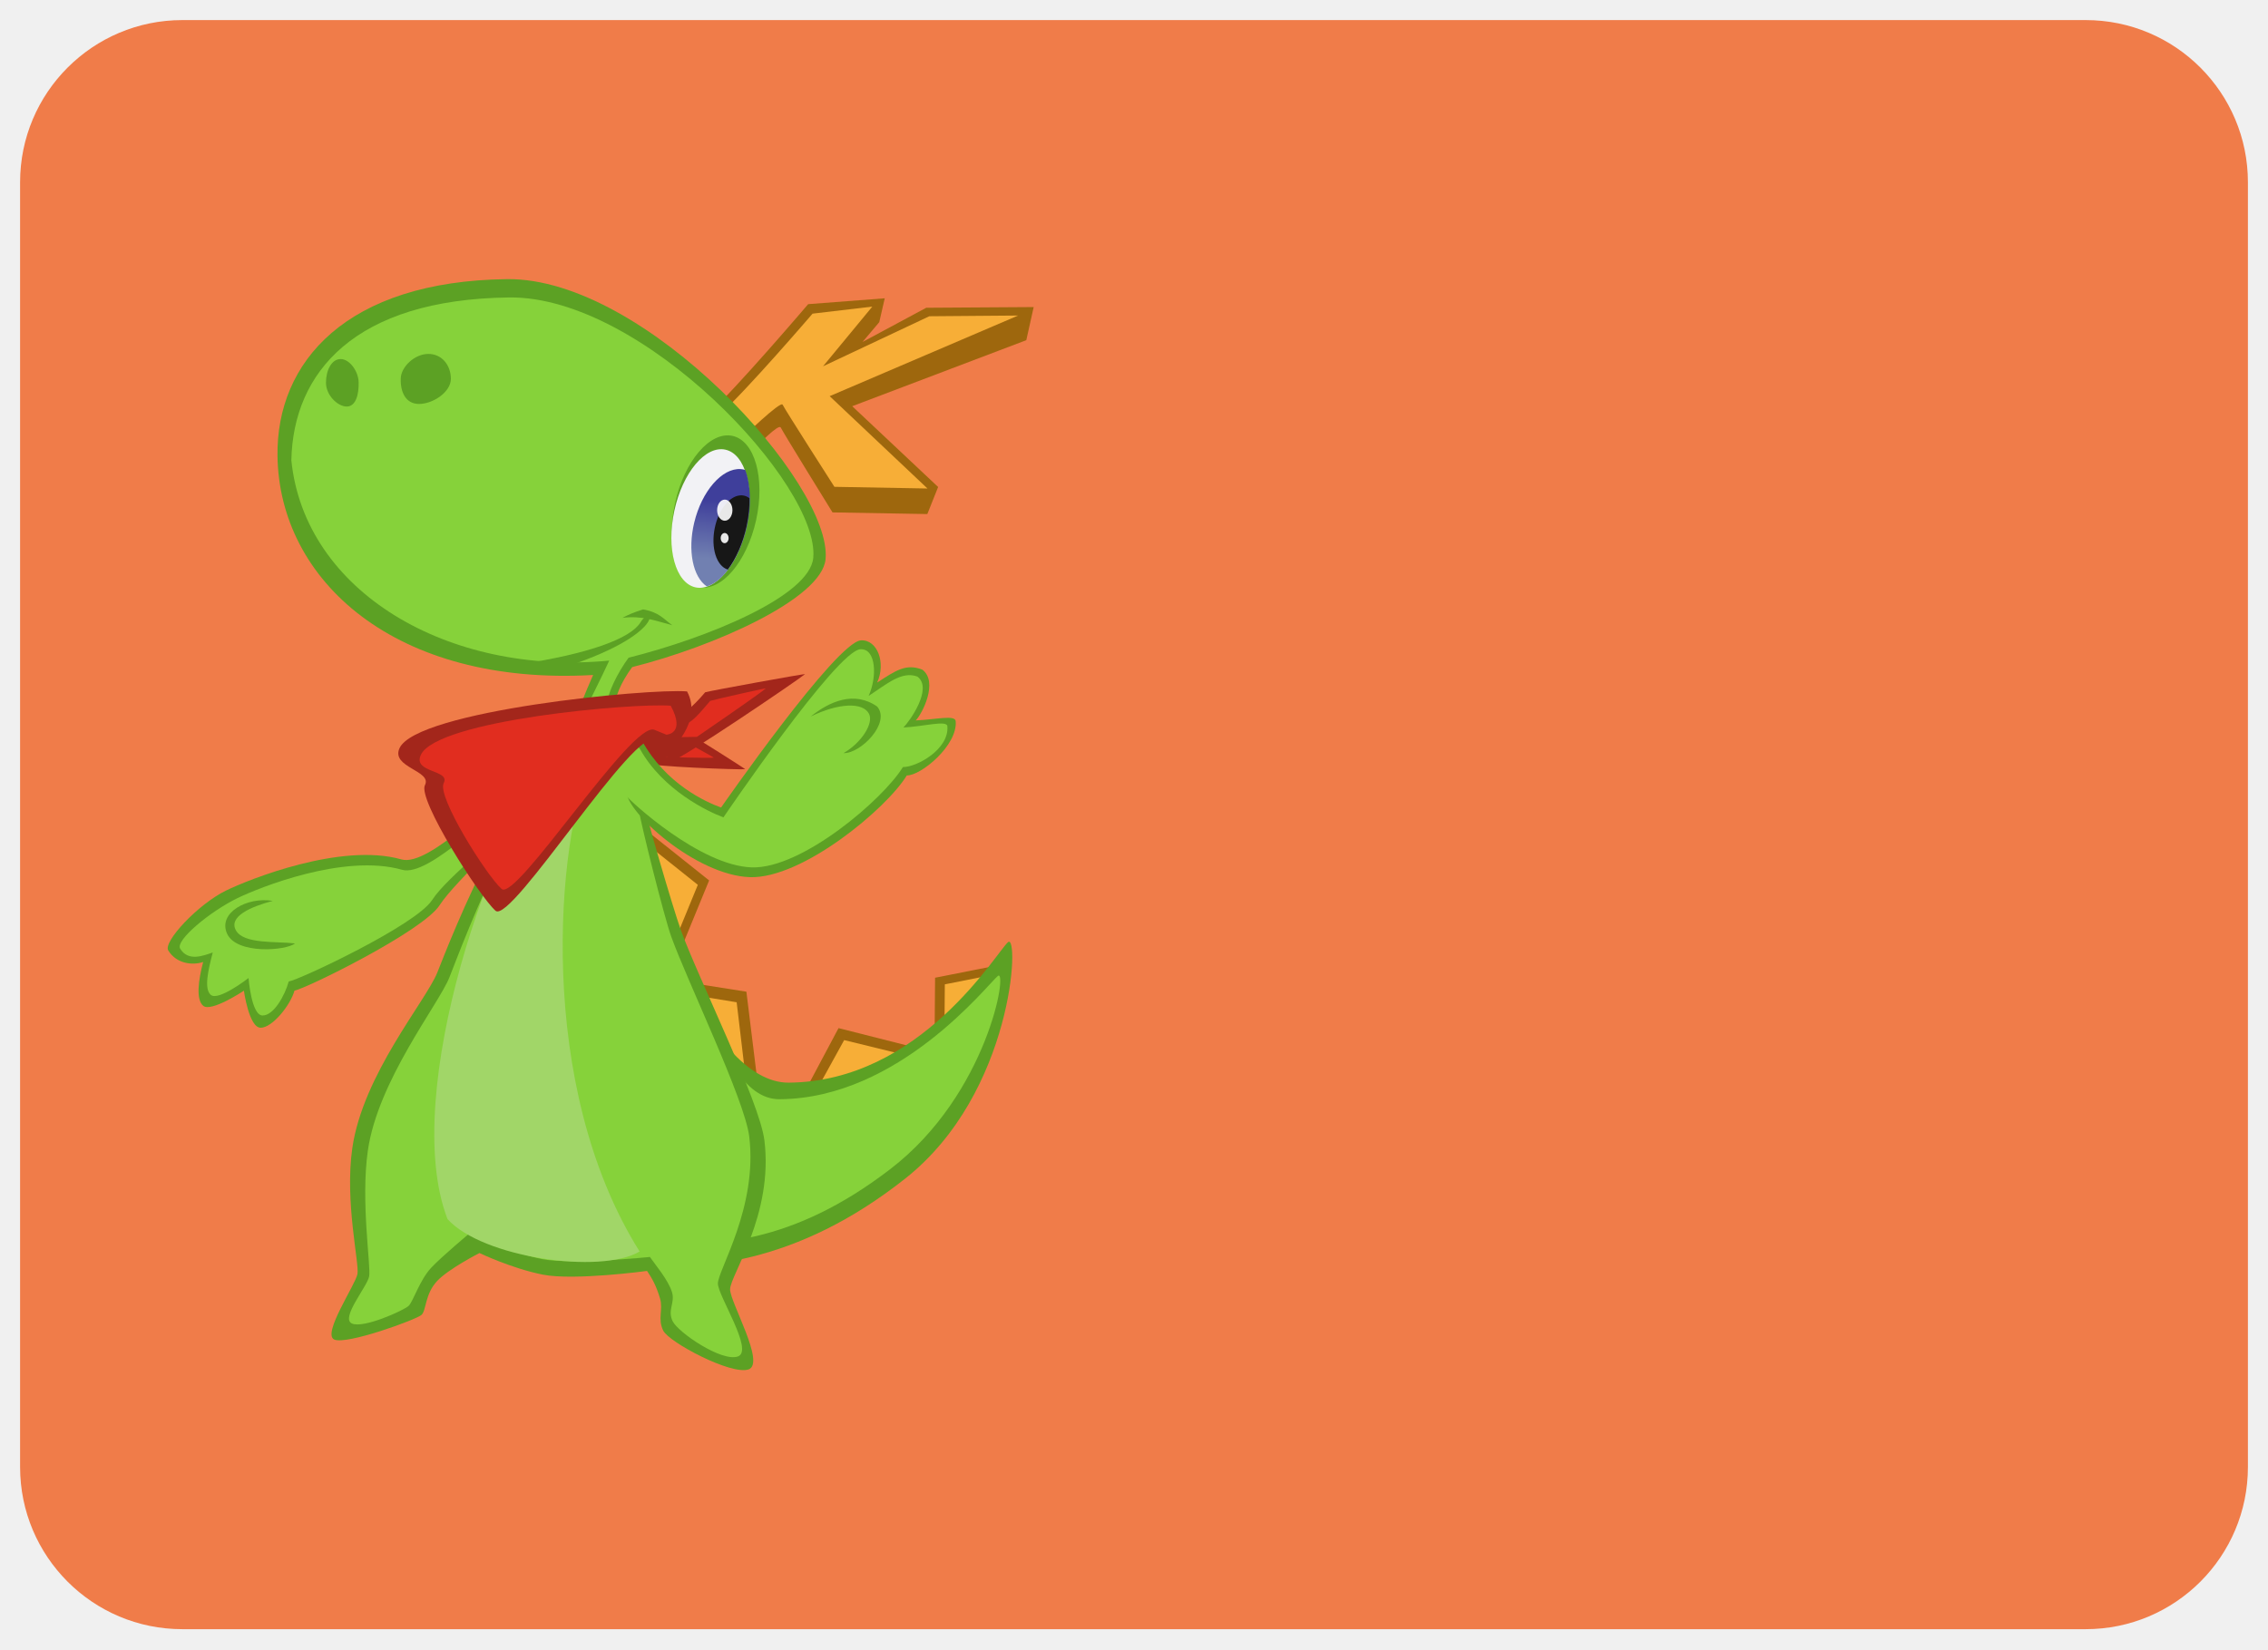
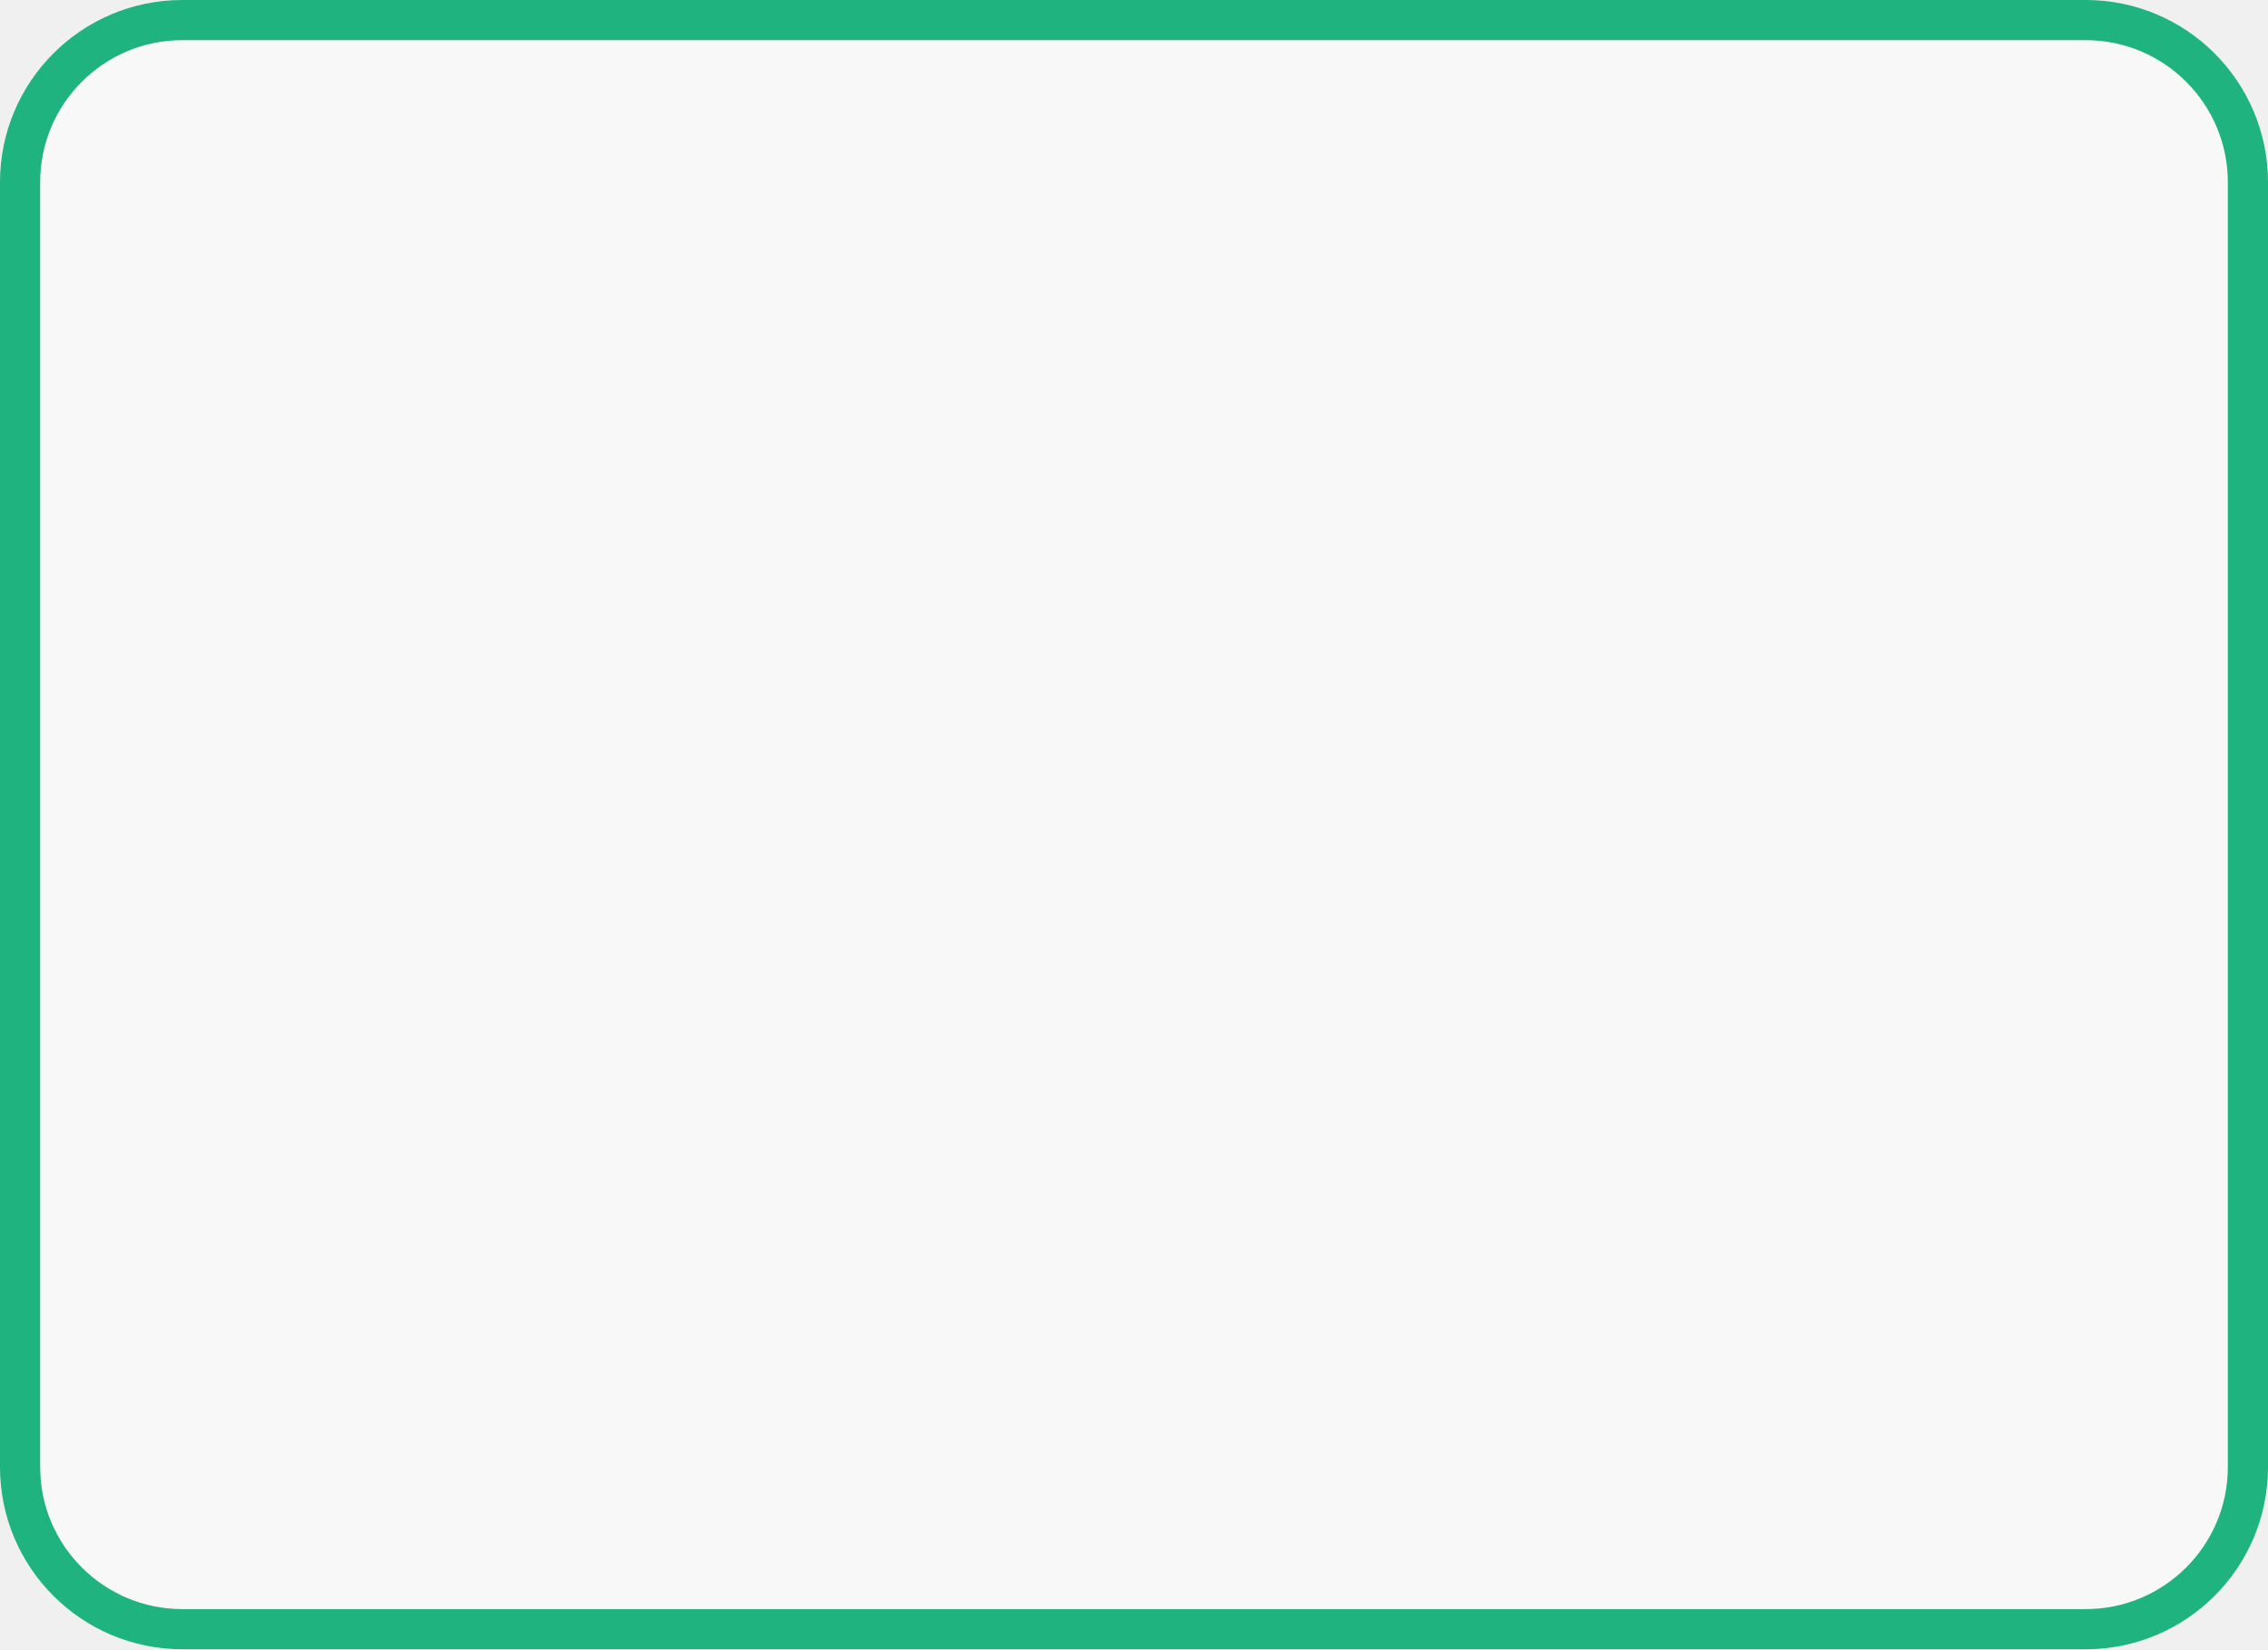
- <svg xmlns="http://www.w3.org/2000/svg" xmlns:xlink="http://www.w3.org/1999/xlink" id="svg2" version="1.1" width="110" height="80">
-   <defs id="defs6">
-     <linearGradient id="linearGradient6192">
-       <stop id="stop6194" offset="0" style="stop-color:#3f3f9b;stop-opacity:1" />
-       <stop id="stop6196" offset="1" style="stop-color:#7180b1;stop-opacity:1" />
-     </linearGradient>
-     <linearGradient gradientTransform="matrix(0.1246986,0,0,0.1246986,-1.441013,12.31644)" gradientUnits="userSpaceOnUse" y2="157.809" x2="347.701" y1="137.749" x1="349.336" id="linearGradient6198" xlink:href="#linearGradient6192" />
-   </defs>
-   <rect style="fill:#f07c49;fill-opacity:1;stroke:none;stroke-width:1.948;stroke-linecap:round;stroke-linejoin:round;stroke-miterlimit:4;stroke-dasharray:none;stroke-dashoffset:0;stroke-opacity:1" id="rect4922" width="108.052" height="78.052" x="0.974" y="0.974" ry="7.869" />
-   <g id="layer3" transform="matrix(0.1065295,0,0,0.1065295,4.38753,18.12918)" />
-   <g id="g4403" transform="matrix(1.128891,0,0,1.128891,-12.33735,-8.964423)">
-     <g transform="matrix(0.1065295,0,0,0.1065295,4.38753,18.12918)" id="layer2">
-       <path id="path4240-5-3-2-1" d="m 438.335,321.47 0.187,-22.742 27.045,-5.35 z" style="fill:#9e670d;fill-opacity:1;fill-rule:evenodd;stroke:none;stroke-width:1px;stroke-linecap:butt;stroke-linejoin:miter;stroke-opacity:1" />
-       <path id="path4240-56-9-2" d="m 442.319,317.247 0.13,-15.853 18.801,-3.729 z" style="fill:#f7ae37;fill-opacity:1;fill-rule:evenodd;stroke:none;stroke-width:1px;stroke-linecap:butt;stroke-linejoin:miter;stroke-opacity:1" />
-       <path id="path4240-5-3-2" d="m 384.467,347.454 15.119,-28.405 31.626,8.014 z" style="fill:#9e670d;fill-opacity:1;fill-rule:evenodd;stroke:none;stroke-width:1px;stroke-linecap:butt;stroke-linejoin:miter;stroke-opacity:1" />
-       <path id="path4240-56-9" d="m 390.961,343.631 10.89,-19.747 22.779,5.571 z" style="fill:#f7ae37;fill-opacity:1;fill-rule:evenodd;stroke:none;stroke-width:1px;stroke-linecap:butt;stroke-linejoin:miter;stroke-opacity:1" />
-       <path id="path4240-5-3" d="m 328.005,298.94 34.417,5.418 4.502,36.534 z" style="fill:#9e670d;fill-opacity:1;fill-rule:evenodd;stroke:none;stroke-width:1px;stroke-linecap:butt;stroke-linejoin:miter;stroke-opacity:1" />
-       <path id="path4240-56" d="m 332.111,304.32 26.388,4.303 3.452,29.018 z" style="fill:#f7ae37;fill-opacity:1;fill-rule:evenodd;stroke:none;stroke-width:1px;stroke-linecap:butt;stroke-linejoin:miter;stroke-opacity:1" />
-       <path id="path4240-5" d="m 317.459,235.616 29.934,23.861 -16.865,41.042 z" style="fill:#9e670d;fill-opacity:1;fill-rule:evenodd;stroke:none;stroke-width:1px;stroke-linecap:butt;stroke-linejoin:miter;stroke-opacity:1" />
-       <path id="path4240" d="m 320.657,243.546 22.18,17.711 -12.497,30.463 z" style="fill:#f7ae37;fill-opacity:1;fill-rule:evenodd;stroke:none;stroke-width:1px;stroke-linecap:butt;stroke-linejoin:miter;stroke-opacity:1" />
-       <path id="path4223" d="m 335.573,293.34 c 11.545,28.425 27.991,47.813 43.864,47.703 53.319,-0.37 83.797,-52.6 88.501,-56.656 4.704,-4.056 2.316,60.696 -41.387,95.293 -43.703,34.598 -83.06,37.83 -112.794,34.84 -37.142,-4.208 -21.172,-95.911 21.816,-121.181 z" style="fill:#5ca124;fill-opacity:1;fill-rule:evenodd;stroke:none;stroke-width:1px;stroke-linecap:butt;stroke-linejoin:miter;stroke-opacity:1" />
-       <path id="path4223-7" d="m 342.294,303.933 c 10.425,24.926 19.218,43.894 33.551,43.797 48.144,-0.325 83.713,-46.137 87.961,-49.694 4.248,-3.557 -3.838,47.501 -43.299,77.84 -39.461,30.34 -71.711,31.963 -98.559,29.341 -33.537,-3.69 -18.469,-79.125 20.346,-101.285 z" style="fill:#86d23a;fill-opacity:1;fill-rule:evenodd;stroke:none;stroke-width:1px;stroke-linecap:butt;stroke-linejoin:miter;stroke-opacity:1" />
-       <path id="path4162-6" d="m 300.825,201.962 c 11.707,0.727 18.781,18.018 19.553,23.464 0.772,5.446 12.429,45.205 15.567,53.957 6.724,18.753 31.797,69.261 33.738,84.903 3.733,30.082 -13.807,54.4 -13.834,60.122 -0.025,5.22 14.373,29.855 7.46,32.295 -6.913,2.44 -32.104,-10.908 -34.438,-15.659 -2.334,-4.751 0.067,-8.455 -1.275,-12.952 -1.588,-5.322 -3.264,-8.18 -5.24,-11.102 0,0 -29.492,3.993 -42.061,1.488 -12.569,-2.505 -25.525,-8.711 -25.525,-8.711 0,0 -12.436,6.354 -17.048,11.255 -4.958,5.268 -4.354,11.813 -6.293,13.671 -1.939,1.858 -30.353,12.249 -35.255,9.954 -4.902,-2.295 8.583,-22.058 9.391,-26.405 0.808,-4.347 -5.181,-29.13 -2.083,-50.741 4.269,-29.781 29.671,-59.37 34.267,-70.828 4.597,-11.457 35.425,-92.643 63.076,-94.712 z" style="display:inline;fill:#5ca124;fill-opacity:1;fill-rule:evenodd;stroke:none;stroke-width:1px;stroke-linecap:butt;stroke-linejoin:miter;stroke-opacity:1" />
-       <path id="path4162-3" d="m 306.612,196.578 c 20.743,-1.444 11.759,29.594 12.491,34.758 0.732,5.164 10.045,42.532 13.021,50.832 6.376,17.783 29.591,65.687 31.432,80.52 3.54,28.526 -12.605,53.931 -12.631,59.357 -0.024,4.95 14.632,27.126 8.077,29.44 -6.555,2.314 -24.094,-9.692 -26.308,-14.197 -2.213,-4.505 1.017,-7.405 -0.255,-11.669 -1.506,-5.046 -7.054,-11.489 -8.928,-14.261 0,0 -31.735,3.21 -43.653,0.835 -11.918,-2.375 -28.789,-10.627 -28.789,-10.627 0,0 -11.339,9.435 -15.713,14.082 -4.701,4.995 -7.308,13.664 -9.147,15.427 -1.839,1.762 -18.26,9.279 -22.908,7.103 -4.648,-2.176 6.214,-14.868 6.981,-18.99 0.766,-4.122 -3.464,-30.236 -0.526,-50.73 4.048,-28.241 28.504,-58.938 32.863,-69.803 4.359,-10.865 36.159,-97.919 63.996,-102.078 z" style="display:inline;fill:#86d23a;fill-opacity:1;fill-rule:evenodd;stroke:none;stroke-width:1px;stroke-linecap:butt;stroke-linejoin:miter;stroke-opacity:1" />
-       <path id="path4187" d="m 299.973,210.387 c -14.31,33.208 -22.643,131.839 19.392,198.763 -15.718,9.35 -63.535,2.437 -77.476,-13.073 -19.711,-50.934 19.944,-160.605 41.458,-181.86 14.562,-14.387 16.626,-3.83 16.626,-3.83 z" style="fill:#a1d668;fill-opacity:1;fill-rule:evenodd;stroke:none;stroke-width:1px;stroke-linecap:butt;stroke-linejoin:miter;stroke-opacity:1" />
-       <path id="path4329-7" d="m 278.589,227.515 c -6.73,7.934 -33.623,32.182 -39.857,41.917 -6.809,10.631 -54.492,33.963 -58.553,34.474 -1.609,5.843 -8.928,14.996 -13.646,14.996 -4.719,0 -6.767,-14.954 -6.767,-14.954 0,0 -13.204,8.817 -16.423,6.09 -2.94,-2.491 -1.987,-10.144 -0.009,-17.662 -4.105,1.404 -10.694,0.846 -14.073,-4.65 -2.143,-3.485 11.955,-18.656 23.406,-24.218 8.92,-4.333 46.206,-19.449 70.644,-12.501 11.401,3.242 38.672,-26.717 46.116,-29.005 7.444,-2.288 9.163,5.514 9.163,5.514 z" style="fill:#5ca124;fill-opacity:1;fill-rule:evenodd;stroke:none;stroke-width:1px;stroke-linecap:butt;stroke-linejoin:miter;stroke-opacity:1" />
-       <path id="path4329" d="m 271.864,232.189 c -6.466,7.622 -30.171,25.81 -36.16,35.162 -6.541,10.213 -53.957,32.395 -57.858,32.886 -1.546,5.613 -6.014,13.72 -10.547,13.72 -4.533,0 -5.657,-15.117 -5.657,-15.117 0,0 -12.119,9.432 -15.212,6.812 -2.824,-2.393 -1.119,-9.89 0.781,-17.112 -3.943,1.349 -9.897,3.746 -13.143,-1.534 -2.058,-3.348 12.104,-15.043 23.105,-20.387 8.569,-4.163 42.94,-18.103 66.417,-11.428 10.953,3.114 37.056,-25.118 44.207,-27.316 7.151,-2.198 4.854,0.372 4.854,0.372 z" style="fill:#86d23a;fill-opacity:1;fill-rule:evenodd;stroke:none;stroke-width:1px;stroke-linecap:butt;stroke-linejoin:miter;stroke-opacity:1" />
-       <path id="path4346" d="m 152.996,280.977 c 3.831,8.411 23.691,6.877 27.401,3.909 -7.634,-0.9 -20.678,0.367 -23.83,-5.241 -3.153,-5.608 6.096,-9.624 14.847,-11.914 -10.325,-1.753 -22.249,4.836 -18.418,13.246 z" style="fill:#5ca124;fill-opacity:1;fill-rule:evenodd;stroke:none;stroke-width:1px;stroke-linecap:butt;stroke-linejoin:miter;stroke-opacity:1" />
-     </g>
-     <path style="fill:#9e670d;fill-opacity:1;fill-rule:evenodd;stroke:none;stroke-width:1px;stroke-linecap:butt;stroke-linejoin:miter;stroke-opacity:1" d="m 41.386,25.696 c 1.094,-0.966 4.264,-4.686 4.264,-4.686 l 3.29,-0.252 -0.235,1.025 -0.719,0.852 2.737,-1.47 4.616,-0.03 -0.317,1.423 -7.479,2.837 3.691,3.471 -0.464,1.163 -4.074,-0.071 c 0,0 -2.14,-3.46 -2.223,-3.646 -0.082,-0.186 -1.018,0.792 -1.018,0.792 z" id="path6276-4" />
-     <path style="fill:#f7ae37;fill-opacity:1;fill-rule:evenodd;stroke:none;stroke-width:1px;stroke-linecap:butt;stroke-linejoin:miter;stroke-opacity:1" d="m 41.872,25.73 c 1.094,-0.966 3.967,-4.312 3.967,-4.312 l 2.567,-0.303 -2.117,2.565 4.566,-2.15 3.816,-0.031 -8.097,3.464 4.202,3.968 -3.998,-0.072 c 0,0 -2.142,-3.343 -2.225,-3.529 -0.082,-0.186 -1.746,1.434 -1.746,1.434 z" id="path6276" />
-     <path style="fill:#a3261b;fill-opacity:1;fill-rule:evenodd;stroke:none;stroke-width:1px;stroke-linecap:butt;stroke-linejoin:miter;stroke-opacity:1" d="m 37.938,39.342 c 0.421,0.464 0.813,1.263 0.853,1.398 0.04,0.135 3.883,0.28 4.151,0.253 0.035,-0.004 -2.265,-1.454 -2.422,-1.529 -0.972,0.327 -1.565,0.13 -2.582,-0.122 z" id="path6310-9" />
-     <path style="fill:#e12d1f;fill-opacity:1;fill-rule:evenodd;stroke:none;stroke-width:1px;stroke-linecap:butt;stroke-linejoin:miter;stroke-opacity:1" d="m 38.781,39.727 c 0.316,0.321 0.794,0.741 0.794,0.741 0,0 1.776,0.053 2.019,0.029 0.032,-0.003 -1.114,-0.629 -1.256,-0.695 -0.882,0.289 -0.634,0.147 -1.557,-0.076 z" id="path6310-6-3" />
-     <path style="fill:#a3261b;fill-opacity:1;fill-rule:evenodd;stroke:none;stroke-width:1px;stroke-linecap:butt;stroke-linejoin:miter;stroke-opacity:1" d="m 37.73,40.016 c 0.888,0.062 1.976,0.484 2.125,0.58 0.149,0.096 5.324,-3.407 5.658,-3.687 0.044,-0.037 -4.029,0.704 -4.288,0.778 -1.049,1.248 -1.973,1.615 -3.495,2.329 z" id="path6310" />
-     <path style="fill:#e12d1f;fill-opacity:1;fill-rule:evenodd;stroke:none;stroke-width:1px;stroke-linecap:butt;stroke-linejoin:miter;stroke-opacity:1" d="m 39.116,39.6 c 0.718,0.031 1.753,0.003 1.753,0.003 0,0 2.624,-1.797 2.958,-2.078 0.044,-0.037 -2.128,0.458 -2.387,0.532 -1.049,1.248 -0.802,0.828 -2.324,1.542 z" id="path6310-6" />
-     <path style="color:#000000;display:inline;overflow:visible;visibility:visible;opacity:1;fill:#5ca124;fill-opacity:1;fill-rule:nonzero;stroke:none;stroke-width:2;stroke-linecap:square;stroke-linejoin:miter;stroke-miterlimit:4;stroke-dasharray:none;stroke-dashoffset:0;stroke-opacity:1;marker:none;enable-background:accumulate" d="m 32.711,19.935 c -6.895,0.083 -9.917,3.552 -9.86,7.6 0.074,5.348 5.052,9.893 13.56,9.409 -0.301,0.667 -0.827,2.001 -0.827,2.001 0,0 1.852,-0.318 1.791,-0.695 -0.048,-0.295 0.215,-0.97 0.715,-1.645 3.475,-0.871 8.147,-2.927 8.308,-4.637 0.304,-3.227 -7.738,-12.105 -13.685,-12.033 z" id="path6043-6" />
-     <path style="color:#000000;display:inline;overflow:visible;visibility:visible;opacity:1;fill:#86d23a;fill-opacity:1;fill-rule:nonzero;stroke:none;stroke-width:2;stroke-linecap:square;stroke-linejoin:miter;stroke-miterlimit:4;stroke-dasharray:none;stroke-dashoffset:0;stroke-opacity:1;marker:none;enable-background:accumulate" d="m 32.806,20.722 c -6.662,0.08 -9.28,3.234 -9.36,6.997 0.571,5.646 6.735,9.271 13.657,8.607 -0.291,0.645 -1.1,2.251 -1.1,2.251 0,0 1.108,-0.131 1.049,-0.496 -0.046,-0.285 0.4,-1.227 0.883,-1.879 3.357,-0.841 7.778,-2.637 7.934,-4.29 0.294,-3.117 -7.317,-11.259 -13.063,-11.19 z" id="path6043" />
-     <path style="fill:#5ca124;fill-opacity:1;fill-rule:evenodd;stroke:none;stroke-width:1px;stroke-linecap:butt;stroke-linejoin:miter;stroke-opacity:1" d="m 33.236,36.487 c 2.996,-0.451 4.782,-1.109 5.208,-1.801 0.569,-0.924 1.247,0.541 -3.586,2.024 -1.3,0.399 -1.622,-0.224 -1.622,-0.224 z" id="path6064" />
-     <path style="fill:#5ca124;fill-opacity:1;fill-rule:evenodd;stroke:none;stroke-width:1px;stroke-linecap:butt;stroke-linejoin:miter;stroke-opacity:1" d="m 37.672,34.489 c 0.265,-0.143 0.458,-0.225 0.886,-0.363 0.7,0.124 0.884,0.417 1.255,0.68 -0.669,-0.173 -1.284,-0.427 -2.14,-0.317 z" id="path6066" />
-     <path style="color:#000000;display:inline;overflow:visible;visibility:visible;opacity:1;fill:#5ca124;fill-opacity:1;fill-rule:nonzero;stroke:none;stroke-width:2;stroke-linecap:square;stroke-linejoin:miter;stroke-miterlimit:4;stroke-dasharray:none;stroke-dashoffset:0;stroke-opacity:1;marker:none;enable-background:accumulate" d="m 30.3,24.219 c 0,0.571 -0.775,1.079 -1.367,1.079 -0.592,0 -0.81,-0.537 -0.786,-1.108 0.021,-0.491 0.594,-1.042 1.186,-1.042 0.592,0 0.967,0.5 0.967,1.071 z" id="path6068" />
-     <path style="color:#000000;display:inline;overflow:visible;visibility:visible;opacity:1;fill:#5ca124;fill-opacity:1;fill-rule:nonzero;stroke:none;stroke-width:2;stroke-linecap:square;stroke-linejoin:miter;stroke-miterlimit:4;stroke-dasharray:none;stroke-dashoffset:0;stroke-opacity:1;marker:none;enable-background:accumulate" d="m 24.934,24.385 c 0,0.542 0.505,1.024 0.891,1.024 0.386,0 0.528,-0.51 0.512,-1.051 -0.014,-0.466 -0.387,-0.989 -0.773,-0.989 -0.386,0 -0.63,0.474 -0.63,1.017 z" id="path6068-3" />
-     <path style="color:#000000;display:inline;overflow:visible;visibility:visible;opacity:1;fill:#5ca124;fill-opacity:1;fill-rule:nonzero;stroke:none;stroke-width:2;stroke-linecap:square;stroke-linejoin:miter;stroke-miterlimit:4;stroke-dasharray:none;stroke-dashoffset:0;stroke-opacity:1;marker:none;enable-background:accumulate" d="m 43.414,30.289 a 1.779,3.329 12.686 0 1 -2.46,2.88 1.779,3.329 12.686 0 1 -1.02,-3.62 1.779,3.329 12.686 0 1 2.46,-2.88 1.779,3.329 12.686 0 1 1.02,3.62 z" id="path6086-2" />
-     <path style="color:#000000;display:inline;overflow:visible;visibility:visible;opacity:1;fill:#f2f2f5;fill-opacity:1;fill-rule:nonzero;stroke:none;stroke-width:2;stroke-linecap:square;stroke-linejoin:miter;stroke-miterlimit:4;stroke-dasharray:none;stroke-dashoffset:0;stroke-opacity:1;marker:none;enable-background:accumulate" d="m 43.003,30.557 a 1.587,3.027 12.238 0 1 -2.193,2.622 1.587,3.027 12.238 0 1 -0.909,-3.295 1.587,3.027 12.238 0 1 2.193,-2.622 1.587,3.027 12.238 0 1 0.909,3.295 z" id="path6086" />
-     <path style="color:#000000;display:inline;overflow:visible;visibility:visible;opacity:1;fill:url(#linearGradient6198);fill-opacity:1;fill-rule:nonzero;stroke:none;stroke-width:2;stroke-linecap:square;stroke-linejoin:miter;stroke-miterlimit:4;stroke-dasharray:none;stroke-dashoffset:0;stroke-opacity:1;marker:none;enable-background:accumulate" d="m 42.755,28.097 a 1.519,2.66 14.535 0 0 -2.002,2.306 1.519,2.66 14.535 0 0 0.546,2.738 1.587,3.027 12.238 0 0 1.722,-2.592 1.587,3.027 12.238 0 0 -0.074,-2.413 1.519,2.66 14.535 0 0 -0.085,-0.025 1.519,2.66 14.535 0 0 -0.107,-0.014 z" id="path6086-1" />
-     <path style="color:#000000;display:inline;overflow:visible;visibility:visible;opacity:1;fill:#171717;fill-opacity:1;fill-rule:nonzero;stroke:none;stroke-width:2;stroke-linecap:square;stroke-linejoin:miter;stroke-miterlimit:4;stroke-dasharray:none;stroke-dashoffset:0;stroke-opacity:1;marker:none;enable-background:accumulate" d="m 42.731,29.226 a 0.954,1.629 11.182 0 0 -1.095,1.406 0.954,1.629 11.182 0 0 0.563,1.783 1.587,3.027 12.238 0 0 0.804,-1.859 1.587,3.027 12.238 0 0 0.125,-1.208 0.954,1.629 11.182 0 0 -0.234,-0.111 0.954,1.629 11.182 0 0 -0.163,-0.011 z" id="path6174" />
-     <ellipse style="color:#000000;display:inline;overflow:visible;visibility:visible;opacity:1;fill:#ffffff;fill-opacity:0.902;fill-rule:nonzero;stroke:none;stroke-width:2;stroke-linecap:square;stroke-linejoin:miter;stroke-miterlimit:4;stroke-dasharray:none;stroke-dashoffset:0;stroke-opacity:1;marker:none;enable-background:accumulate" id="path6200" cx="42.068" cy="29.862" rx="0.329" ry="0.454" />
-     <ellipse style="color:#000000;display:inline;overflow:visible;visibility:visible;opacity:1;fill:#ffffff;fill-opacity:0.902;fill-rule:nonzero;stroke:none;stroke-width:2;stroke-linecap:square;stroke-linejoin:miter;stroke-miterlimit:4;stroke-dasharray:none;stroke-dashoffset:0;stroke-opacity:1;marker:none;enable-background:accumulate" id="path6202" cx="42.062" cy="31.062" rx="0.17" ry="0.219" />
-     <path style="fill:#5ca124;fill-opacity:1;fill-rule:evenodd;stroke:none;stroke-width:1px;stroke-linecap:butt;stroke-linejoin:miter;stroke-opacity:1" d="m 38.507,39.763 c 1.029,1.869 2.747,2.639 3.402,2.876 0,0 4.949,-7.125 6.011,-7.183 0.708,-0.038 1.079,0.971 0.693,1.815 0.809,-0.526 1.24,-0.827 1.941,-0.558 0.705,0.529 -0.014,1.917 -0.283,2.183 0.871,-0.038 1.692,-0.248 1.717,0.031 0.093,1.037 -1.494,2.347 -2.101,2.334 -0.857,1.417 -4.485,4.444 -6.74,4.37 -2.311,-0.076 -5.321,-2.797 -5.299,-3.676 0.01,-0.412 0.209,-2.735 0.659,-2.192 z" id="path6363-7" />
-     <path style="fill:#86d23a;fill-opacity:1;fill-rule:evenodd;stroke:none;stroke-width:1px;stroke-linecap:butt;stroke-linejoin:miter;stroke-opacity:1" d="m 38.417,40.11 c 0.988,1.793 2.965,2.724 3.594,2.951 0,0 4.866,-7.168 5.885,-7.223 0.679,-0.037 0.722,1.195 0.352,2.005 0.776,-0.505 1.425,-1.087 2.097,-0.829 0.677,0.507 -0.344,1.931 -0.602,2.186 0.836,-0.037 1.863,-0.325 1.887,-0.058 0.09,0.995 -1.327,1.77 -1.91,1.758 -0.823,1.36 -4.33,4.381 -6.494,4.311 -2.218,-0.073 -5.204,-2.821 -5.447,-3.132 -0.243,-0.312 0.205,-2.49 0.637,-1.969 z" id="path6363" />
-     <path style="fill:#a3261b;fill-opacity:1;fill-rule:evenodd;stroke:none;stroke-width:1px;stroke-linecap:butt;stroke-linejoin:miter;stroke-opacity:1" d="m 40.447,37.65 c -1.663,-0.138 -11.635,0.826 -12.356,2.444 -0.369,0.828 1.416,0.96 1.094,1.584 -0.318,0.615 2.339,4.782 3.034,5.397 0.671,0.594 6.055,-8.06 6.895,-7.339 0.576,0.494 0.576,0.494 0.576,0.494 0,0 1.455,-1.281 0.757,-2.58 z" id="path6293" />
-     <path style="fill:#e12d1f;fill-opacity:1;fill-rule:evenodd;stroke:none;stroke-width:1px;stroke-linecap:butt;stroke-linejoin:miter;stroke-opacity:1" d="m 39.748,38.265 c -1.558,-0.129 -10.066,0.603 -10.742,2.12 -0.346,0.776 1.287,0.622 0.985,1.207 -0.298,0.576 1.84,3.97 2.49,4.546 0.628,0.556 5.599,-7.23 6.561,-6.839 l 0.516,0.21 c 0,0 0.843,-0.026 0.189,-1.243 z" id="path6293-7" />
-     <path style="fill:#5ca124;fill-opacity:1;fill-rule:evenodd;stroke:none;stroke-width:1px;stroke-linecap:butt;stroke-linejoin:miter;stroke-opacity:1" d="m 45.758,38.73 c 1.204,-0.59 2.244,-0.624 2.506,-0.119 0.207,0.4 -0.306,1.233 -1.094,1.69 0.729,0.027 2.04,-1.296 1.447,-1.999 C 47.629,37.608 46.561,38.083 45.758,38.73 Z" id="path6380" />
-   </g>
+ <svg xmlns="http://www.w3.org/2000/svg" id="svg2" version="1.1" width="110" height="80">
+   <defs id="defs6" />
+   <rect style="fill:#f8f8f8;fill-opacity:1;stroke:#1eb37f;stroke-width:1.948;stroke-linecap:round;stroke-linejoin:round;stroke-miterlimit:4;stroke-opacity:1;stroke-dasharray:none;stroke-dashoffset:0" id="rect4922" width="108.052" height="78.052" x="0.974" y="0.974" ry="7.869" />
</svg>
